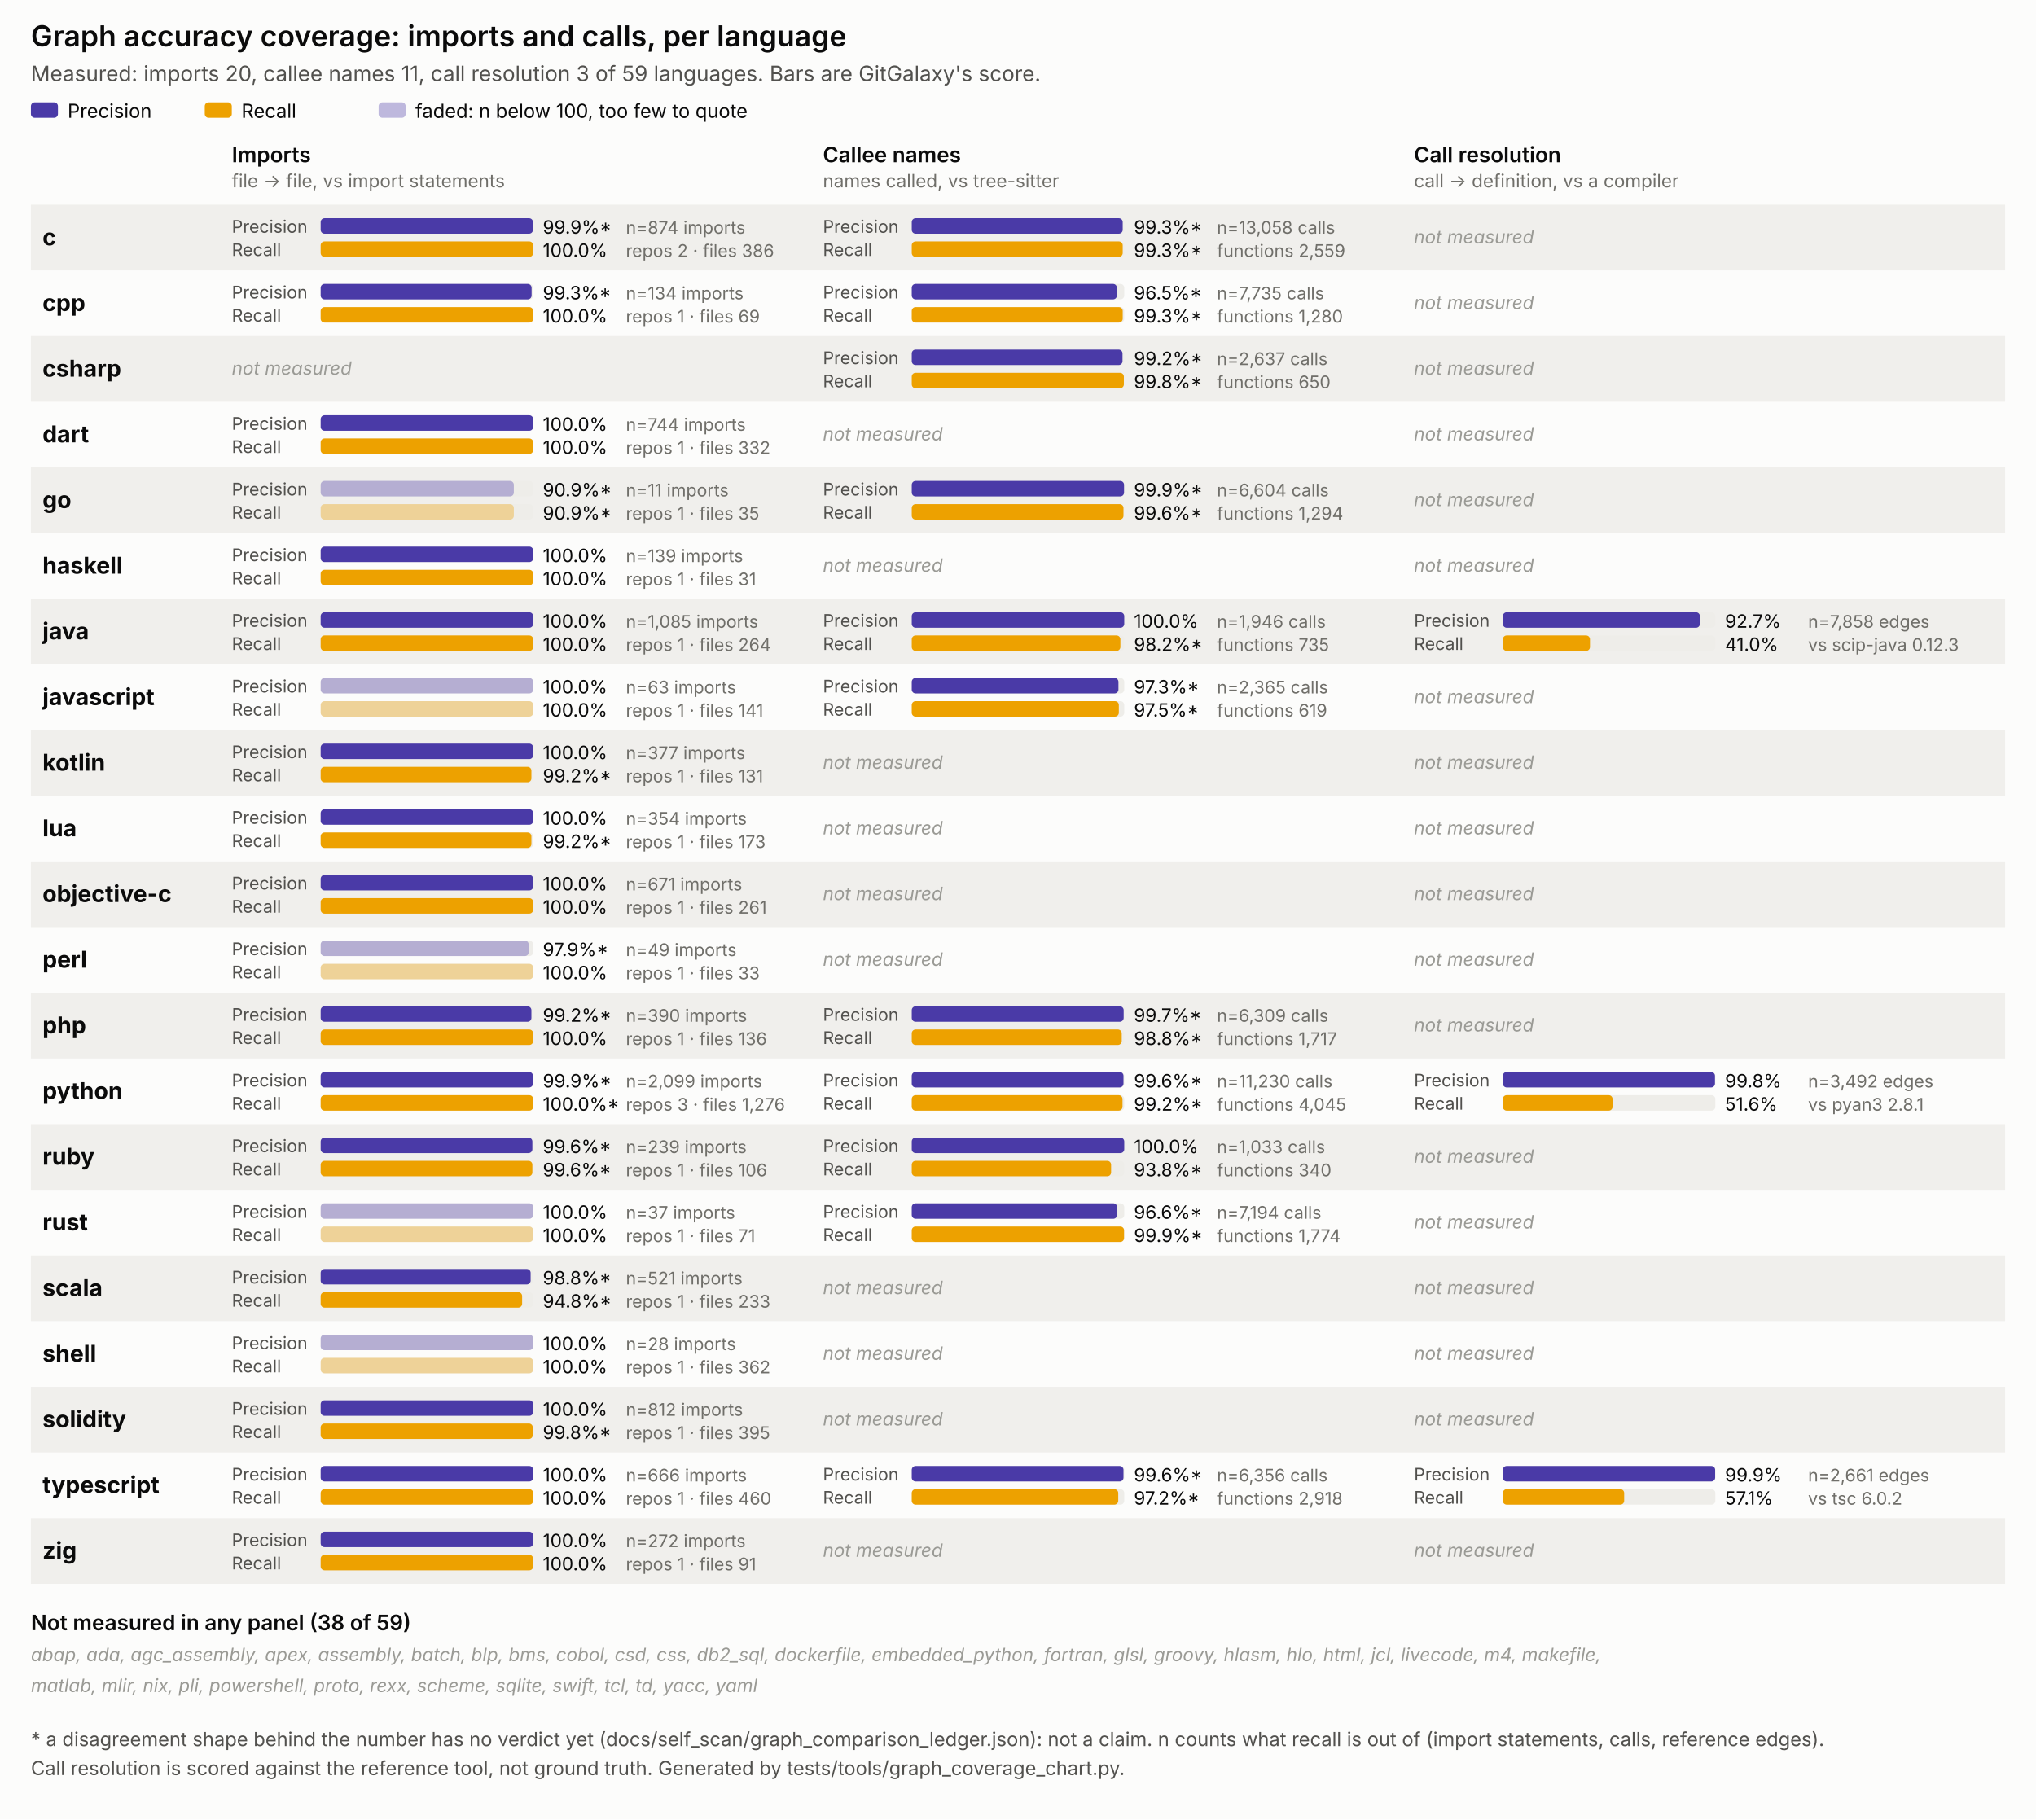
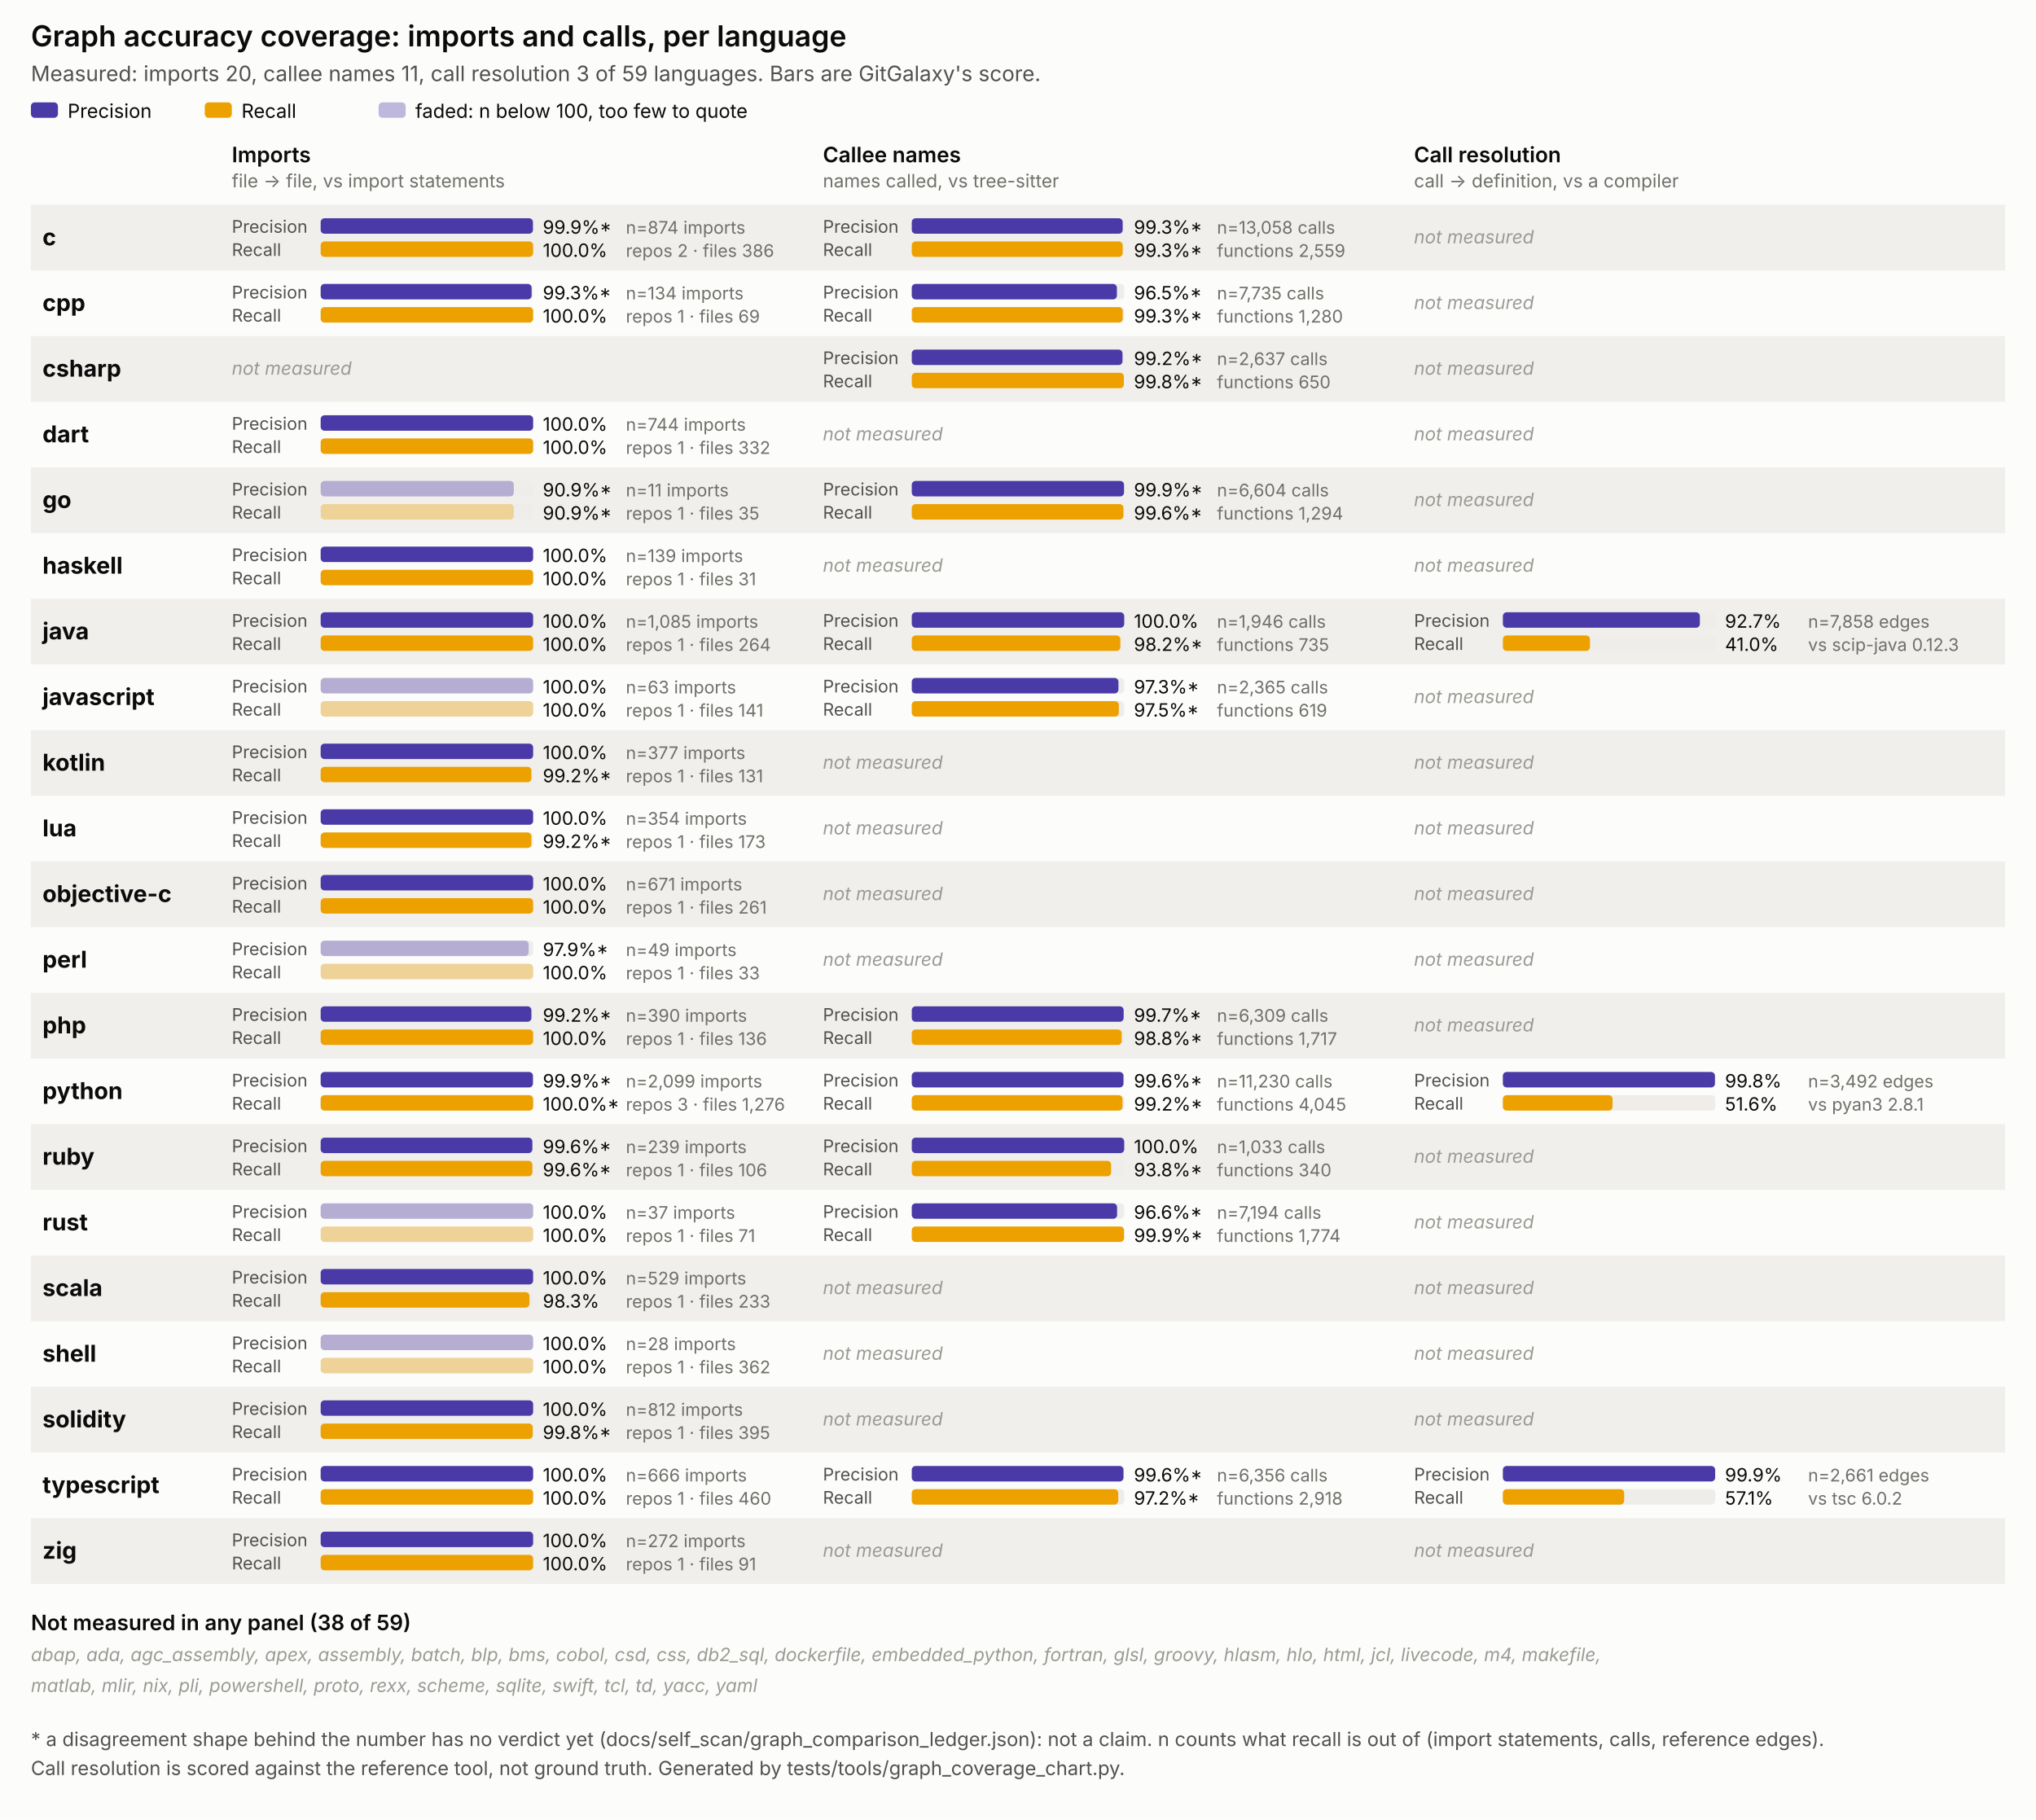
<svg xmlns="http://www.w3.org/2000/svg" viewBox="0 0 1054 942" width="1054" height="942" font-family="system-ui, -apple-system, Segoe UI, sans-serif">
  <style>
  .surface { fill: #fcfcfb; }
  .title { font-size: 15px; font-weight: 600; fill: #0b0b0b; }
  .subtitle { font-size: 11px; fill: #52514e; }
  .panel-title { font-size: 11px; font-weight: 600; fill: #0b0b0b; }
  .panel-sub { font-size: 9.5px; fill: #706f6a; }
  .lang { font-size: 12px; font-weight: 700; fill: #0b0b0b; }
  .pr { font-size: 9px; fill: #52514e; }
  .legend { font-size: 10px; fill: #0b0b0b; }
  .val { font-size: 9.5px; fill: #0b0b0b; }
  .n { font-size: 9px; fill: #706f6a; }
  .none { font-size: 9.5px; fill: #9a9a95; font-style: italic; }
  .note { font-size: 10px; fill: #52514e; }
  .stripe { fill: #f0efec; }
  .track { fill: #eeede9; }
</style>
  <rect class="surface" x="0" y="0" width="1054" height="942" />
  <text class="title" x="16" y="24">Graph accuracy coverage: imports and calls, per language</text>
  <text class="subtitle" x="16" y="42">Measured: imports 20, callee names 11, call resolution 3 of 59 languages. Bars are GitGalaxy's score.</text>
  <rect x="16" y="53" width="14" height="8" rx="2" fill="#4a3aa7" />
  <text class="legend" x="35" y="61">Precision</text>
  <rect x="106" y="53" width="14" height="8" rx="2" fill="#eda100" />
  <text class="legend" x="125" y="61">Recall</text>
  <rect x="196" y="53" width="14" height="8" rx="2" fill="#4a3aa7" opacity="0.35" />
  <text class="legend" x="215" y="61">faded: n below 100, too few to quote</text>
  <text class="panel-title" x="120" y="84">Imports</text>
  <text class="panel-sub" x="120" y="97">file -&gt; file, vs import statements</text>
  <text class="panel-title" x="426" y="84">Callee names</text>
  <text class="panel-sub" x="426" y="97">names called, vs tree-sitter</text>
  <text class="panel-title" x="732" y="84">Call resolution</text>
  <text class="panel-sub" x="732" y="97">call -&gt; definition, vs a compiler</text>
  <rect class="stripe" x="16" y="106" width="1022" height="34" />
  <text class="lang" x="22" y="127.0">c</text>
  <g>
    <text class="pr" x="120" y="120.5">Precision</text>
    <rect class="track" x="166" y="113" width="110" height="8" rx="2" />
    <rect x="166" y="113" width="109.9" height="8" rx="2" fill="#4a3aa7" />
    <text class="val" x="281" y="121">99.9%*</text>
    <text class="pr" x="120" y="132.5">Recall</text>
    <rect class="track" x="166" y="125" width="110" height="8" rx="2" />
    <rect x="166" y="125" width="110.0" height="8" rx="2" fill="#eda100" />
    <text class="val" x="281" y="133">100.0%</text>
    <text class="n" x="324" y="121">n=874 imports</text>
    <text class="n" x="324" y="133">repos 2 · files 386</text>
  </g>
  <g>
    <text class="pr" x="426" y="120.5">Precision</text>
    <rect class="track" x="472" y="113" width="110" height="8" rx="2" />
    <rect x="472" y="113" width="109.2" height="8" rx="2" fill="#4a3aa7" />
    <text class="val" x="587" y="121">99.3%*</text>
    <text class="pr" x="426" y="132.5">Recall</text>
    <rect class="track" x="472" y="125" width="110" height="8" rx="2" />
    <rect x="472" y="125" width="109.2" height="8" rx="2" fill="#eda100" />
    <text class="val" x="587" y="133">99.3%*</text>
    <text class="n" x="630" y="121">n=13,058 calls</text>
    <text class="n" x="630" y="133">functions 2,559</text>
  </g>
  <text class="none" x="732" y="126.0">not measured</text>
  <text class="lang" x="22" y="161.0">cpp</text>
  <g>
    <text class="pr" x="120" y="154.5">Precision</text>
    <rect class="track" x="166" y="147" width="110" height="8" rx="2" />
    <rect x="166" y="147" width="109.2" height="8" rx="2" fill="#4a3aa7" />
    <text class="val" x="281" y="155">99.3%*</text>
    <text class="pr" x="120" y="166.5">Recall</text>
    <rect class="track" x="166" y="159" width="110" height="8" rx="2" />
    <rect x="166" y="159" width="110.0" height="8" rx="2" fill="#eda100" />
    <text class="val" x="281" y="167">100.0%</text>
    <text class="n" x="324" y="155">n=134 imports</text>
    <text class="n" x="324" y="167">repos 1 · files 69</text>
  </g>
  <g>
    <text class="pr" x="426" y="154.5">Precision</text>
    <rect class="track" x="472" y="147" width="110" height="8" rx="2" />
    <rect x="472" y="147" width="106.2" height="8" rx="2" fill="#4a3aa7" />
    <text class="val" x="587" y="155">96.5%*</text>
    <text class="pr" x="426" y="166.5">Recall</text>
    <rect class="track" x="472" y="159" width="110" height="8" rx="2" />
    <rect x="472" y="159" width="109.2" height="8" rx="2" fill="#eda100" />
    <text class="val" x="587" y="167">99.3%*</text>
    <text class="n" x="630" y="155">n=7,735 calls</text>
    <text class="n" x="630" y="167">functions 1,280</text>
  </g>
  <text class="none" x="732" y="160.0">not measured</text>
  <rect class="stripe" x="16" y="174" width="1022" height="34" />
  <text class="lang" x="22" y="195.0">csharp</text>
  <text class="none" x="120" y="194.0">not measured</text>
  <g>
    <text class="pr" x="426" y="188.5">Precision</text>
    <rect class="track" x="472" y="181" width="110" height="8" rx="2" />
    <rect x="472" y="181" width="109.1" height="8" rx="2" fill="#4a3aa7" />
    <text class="val" x="587" y="189">99.2%*</text>
    <text class="pr" x="426" y="200.5">Recall</text>
    <rect class="track" x="472" y="193" width="110" height="8" rx="2" />
    <rect x="472" y="193" width="109.8" height="8" rx="2" fill="#eda100" />
    <text class="val" x="587" y="201">99.8%*</text>
    <text class="n" x="630" y="189">n=2,637 calls</text>
    <text class="n" x="630" y="201">functions 650</text>
  </g>
  <text class="none" x="732" y="194.0">not measured</text>
  <text class="lang" x="22" y="229.0">dart</text>
  <g>
    <text class="pr" x="120" y="222.5">Precision</text>
    <rect class="track" x="166" y="215" width="110" height="8" rx="2" />
    <rect x="166" y="215" width="110.0" height="8" rx="2" fill="#4a3aa7" />
    <text class="val" x="281" y="223">100.0%</text>
    <text class="pr" x="120" y="234.5">Recall</text>
    <rect class="track" x="166" y="227" width="110" height="8" rx="2" />
    <rect x="166" y="227" width="110.0" height="8" rx="2" fill="#eda100" />
    <text class="val" x="281" y="235">100.0%</text>
    <text class="n" x="324" y="223">n=744 imports</text>
    <text class="n" x="324" y="235">repos 1 · files 332</text>
  </g>
  <text class="none" x="426" y="228.0">not measured</text>
  <text class="none" x="732" y="228.0">not measured</text>
  <rect class="stripe" x="16" y="242" width="1022" height="34" />
  <text class="lang" x="22" y="263.0">go</text>
  <g>
    <text class="pr" x="120" y="256.5">Precision</text>
    <rect class="track" x="166" y="249" width="110" height="8" rx="2" />
    <rect x="166" y="249" width="100.0" height="8" rx="2" fill="#4a3aa7" opacity="0.35" />
    <text class="val" x="281" y="257">90.9%*</text>
    <text class="pr" x="120" y="268.5">Recall</text>
    <rect class="track" x="166" y="261" width="110" height="8" rx="2" />
    <rect x="166" y="261" width="100.0" height="8" rx="2" fill="#eda100" opacity="0.35" />
    <text class="val" x="281" y="269">90.9%*</text>
    <text class="n" x="324" y="257">n=11 imports</text>
    <text class="n" x="324" y="269">repos 1 · files 35</text>
  </g>
  <g>
    <text class="pr" x="426" y="256.5">Precision</text>
    <rect class="track" x="472" y="249" width="110" height="8" rx="2" />
    <rect x="472" y="249" width="109.9" height="8" rx="2" fill="#4a3aa7" />
    <text class="val" x="587" y="257">99.9%*</text>
    <text class="pr" x="426" y="268.5">Recall</text>
    <rect class="track" x="472" y="261" width="110" height="8" rx="2" />
    <rect x="472" y="261" width="109.6" height="8" rx="2" fill="#eda100" />
    <text class="val" x="587" y="269">99.6%*</text>
    <text class="n" x="630" y="257">n=6,604 calls</text>
    <text class="n" x="630" y="269">functions 1,294</text>
  </g>
  <text class="none" x="732" y="262.0">not measured</text>
  <text class="lang" x="22" y="297.0">haskell</text>
  <g>
    <text class="pr" x="120" y="290.5">Precision</text>
    <rect class="track" x="166" y="283" width="110" height="8" rx="2" />
    <rect x="166" y="283" width="110.0" height="8" rx="2" fill="#4a3aa7" />
    <text class="val" x="281" y="291">100.0%</text>
    <text class="pr" x="120" y="302.5">Recall</text>
    <rect class="track" x="166" y="295" width="110" height="8" rx="2" />
    <rect x="166" y="295" width="110.0" height="8" rx="2" fill="#eda100" />
    <text class="val" x="281" y="303">100.0%</text>
    <text class="n" x="324" y="291">n=139 imports</text>
    <text class="n" x="324" y="303">repos 1 · files 31</text>
  </g>
  <text class="none" x="426" y="296.0">not measured</text>
  <text class="none" x="732" y="296.0">not measured</text>
  <rect class="stripe" x="16" y="310" width="1022" height="34" />
  <text class="lang" x="22" y="331.0">java</text>
  <g>
    <text class="pr" x="120" y="324.5">Precision</text>
    <rect class="track" x="166" y="317" width="110" height="8" rx="2" />
    <rect x="166" y="317" width="110.0" height="8" rx="2" fill="#4a3aa7" />
    <text class="val" x="281" y="325">100.0%</text>
    <text class="pr" x="120" y="336.5">Recall</text>
    <rect class="track" x="166" y="329" width="110" height="8" rx="2" />
    <rect x="166" y="329" width="110.0" height="8" rx="2" fill="#eda100" />
    <text class="val" x="281" y="337">100.0%</text>
    <text class="n" x="324" y="325">n=1,085 imports</text>
    <text class="n" x="324" y="337">repos 1 · files 264</text>
  </g>
  <g>
    <text class="pr" x="426" y="324.5">Precision</text>
    <rect class="track" x="472" y="317" width="110" height="8" rx="2" />
    <rect x="472" y="317" width="110.0" height="8" rx="2" fill="#4a3aa7" />
    <text class="val" x="587" y="325">100.0%</text>
    <text class="pr" x="426" y="336.5">Recall</text>
    <rect class="track" x="472" y="329" width="110" height="8" rx="2" />
    <rect x="472" y="329" width="108.0" height="8" rx="2" fill="#eda100" />
    <text class="val" x="587" y="337">98.2%*</text>
    <text class="n" x="630" y="325">n=1,946 calls</text>
    <text class="n" x="630" y="337">functions 735</text>
  </g>
  <g>
    <text class="pr" x="732" y="324.5">Precision</text>
    <rect class="track" x="778" y="317" width="110" height="8" rx="2" />
    <rect x="778" y="317" width="102.0" height="8" rx="2" fill="#4a3aa7" />
    <text class="val" x="893" y="325">92.7%</text>
    <text class="pr" x="732" y="336.5">Recall</text>
    <rect class="track" x="778" y="329" width="110" height="8" rx="2" />
    <rect x="778" y="329" width="45.1" height="8" rx="2" fill="#eda100" />
    <text class="val" x="893" y="337">41.0%</text>
    <text class="n" x="936" y="325">n=7,858 edges</text>
    <text class="n" x="936" y="337">vs scip-java 0.12.3</text>
  </g>
  <text class="lang" x="22" y="365.0">javascript</text>
  <g>
    <text class="pr" x="120" y="358.5">Precision</text>
    <rect class="track" x="166" y="351" width="110" height="8" rx="2" />
    <rect x="166" y="351" width="110.0" height="8" rx="2" fill="#4a3aa7" opacity="0.35" />
    <text class="val" x="281" y="359">100.0%</text>
    <text class="pr" x="120" y="370.5">Recall</text>
    <rect class="track" x="166" y="363" width="110" height="8" rx="2" />
    <rect x="166" y="363" width="110.0" height="8" rx="2" fill="#eda100" opacity="0.35" />
    <text class="val" x="281" y="371">100.0%</text>
    <text class="n" x="324" y="359">n=63 imports</text>
    <text class="n" x="324" y="371">repos 1 · files 141</text>
  </g>
  <g>
    <text class="pr" x="426" y="358.5">Precision</text>
    <rect class="track" x="472" y="351" width="110" height="8" rx="2" />
    <rect x="472" y="351" width="107.0" height="8" rx="2" fill="#4a3aa7" />
    <text class="val" x="587" y="359">97.3%*</text>
    <text class="pr" x="426" y="370.5">Recall</text>
    <rect class="track" x="472" y="363" width="110" height="8" rx="2" />
    <rect x="472" y="363" width="107.2" height="8" rx="2" fill="#eda100" />
    <text class="val" x="587" y="371">97.5%*</text>
    <text class="n" x="630" y="359">n=2,365 calls</text>
    <text class="n" x="630" y="371">functions 619</text>
  </g>
  <text class="none" x="732" y="364.0">not measured</text>
  <rect class="stripe" x="16" y="378" width="1022" height="34" />
  <text class="lang" x="22" y="399.0">kotlin</text>
  <g>
    <text class="pr" x="120" y="392.5">Precision</text>
    <rect class="track" x="166" y="385" width="110" height="8" rx="2" />
    <rect x="166" y="385" width="110.0" height="8" rx="2" fill="#4a3aa7" />
    <text class="val" x="281" y="393">100.0%</text>
    <text class="pr" x="120" y="404.5">Recall</text>
    <rect class="track" x="166" y="397" width="110" height="8" rx="2" />
    <rect x="166" y="397" width="109.1" height="8" rx="2" fill="#eda100" />
    <text class="val" x="281" y="405">99.2%*</text>
    <text class="n" x="324" y="393">n=377 imports</text>
    <text class="n" x="324" y="405">repos 1 · files 131</text>
  </g>
  <text class="none" x="426" y="398.0">not measured</text>
  <text class="none" x="732" y="398.0">not measured</text>
  <text class="lang" x="22" y="433.0">lua</text>
  <g>
    <text class="pr" x="120" y="426.5">Precision</text>
    <rect class="track" x="166" y="419" width="110" height="8" rx="2" />
    <rect x="166" y="419" width="110.0" height="8" rx="2" fill="#4a3aa7" />
    <text class="val" x="281" y="427">100.0%</text>
    <text class="pr" x="120" y="438.5">Recall</text>
    <rect class="track" x="166" y="431" width="110" height="8" rx="2" />
    <rect x="166" y="431" width="109.1" height="8" rx="2" fill="#eda100" />
    <text class="val" x="281" y="439">99.2%*</text>
    <text class="n" x="324" y="427">n=354 imports</text>
    <text class="n" x="324" y="439">repos 1 · files 173</text>
  </g>
  <text class="none" x="426" y="432.0">not measured</text>
  <text class="none" x="732" y="432.0">not measured</text>
  <rect class="stripe" x="16" y="446" width="1022" height="34" />
  <text class="lang" x="22" y="467.0">objective-c</text>
  <g>
    <text class="pr" x="120" y="460.5">Precision</text>
    <rect class="track" x="166" y="453" width="110" height="8" rx="2" />
    <rect x="166" y="453" width="110.0" height="8" rx="2" fill="#4a3aa7" />
    <text class="val" x="281" y="461">100.0%</text>
    <text class="pr" x="120" y="472.5">Recall</text>
    <rect class="track" x="166" y="465" width="110" height="8" rx="2" />
    <rect x="166" y="465" width="110.0" height="8" rx="2" fill="#eda100" />
    <text class="val" x="281" y="473">100.0%</text>
    <text class="n" x="324" y="461">n=671 imports</text>
    <text class="n" x="324" y="473">repos 1 · files 261</text>
  </g>
  <text class="none" x="426" y="466.0">not measured</text>
  <text class="none" x="732" y="466.0">not measured</text>
  <text class="lang" x="22" y="501.0">perl</text>
  <g>
    <text class="pr" x="120" y="494.5">Precision</text>
    <rect class="track" x="166" y="487" width="110" height="8" rx="2" />
    <rect x="166" y="487" width="107.7" height="8" rx="2" fill="#4a3aa7" opacity="0.35" />
    <text class="val" x="281" y="495">97.9%*</text>
    <text class="pr" x="120" y="506.5">Recall</text>
    <rect class="track" x="166" y="499" width="110" height="8" rx="2" />
    <rect x="166" y="499" width="110.0" height="8" rx="2" fill="#eda100" opacity="0.35" />
    <text class="val" x="281" y="507">100.0%</text>
    <text class="n" x="324" y="495">n=49 imports</text>
    <text class="n" x="324" y="507">repos 1 · files 33</text>
  </g>
  <text class="none" x="426" y="500.0">not measured</text>
  <text class="none" x="732" y="500.0">not measured</text>
  <rect class="stripe" x="16" y="514" width="1022" height="34" />
  <text class="lang" x="22" y="535.0">php</text>
  <g>
    <text class="pr" x="120" y="528.5">Precision</text>
    <rect class="track" x="166" y="521" width="110" height="8" rx="2" />
    <rect x="166" y="521" width="109.1" height="8" rx="2" fill="#4a3aa7" />
    <text class="val" x="281" y="529">99.2%*</text>
    <text class="pr" x="120" y="540.5">Recall</text>
    <rect class="track" x="166" y="533" width="110" height="8" rx="2" />
    <rect x="166" y="533" width="110.0" height="8" rx="2" fill="#eda100" />
    <text class="val" x="281" y="541">100.0%</text>
    <text class="n" x="324" y="529">n=390 imports</text>
    <text class="n" x="324" y="541">repos 1 · files 136</text>
  </g>
  <g>
    <text class="pr" x="426" y="528.5">Precision</text>
    <rect class="track" x="472" y="521" width="110" height="8" rx="2" />
    <rect x="472" y="521" width="109.7" height="8" rx="2" fill="#4a3aa7" />
    <text class="val" x="587" y="529">99.7%*</text>
    <text class="pr" x="426" y="540.5">Recall</text>
    <rect class="track" x="472" y="533" width="110" height="8" rx="2" />
    <rect x="472" y="533" width="108.7" height="8" rx="2" fill="#eda100" />
    <text class="val" x="587" y="541">98.8%*</text>
    <text class="n" x="630" y="529">n=6,309 calls</text>
    <text class="n" x="630" y="541">functions 1,717</text>
  </g>
  <text class="none" x="732" y="534.0">not measured</text>
  <text class="lang" x="22" y="569.0">python</text>
  <g>
    <text class="pr" x="120" y="562.5">Precision</text>
    <rect class="track" x="166" y="555" width="110" height="8" rx="2" />
    <rect x="166" y="555" width="109.9" height="8" rx="2" fill="#4a3aa7" />
    <text class="val" x="281" y="563">99.9%*</text>
    <text class="pr" x="120" y="574.5">Recall</text>
    <rect class="track" x="166" y="567" width="110" height="8" rx="2" />
    <rect x="166" y="567" width="110.0" height="8" rx="2" fill="#eda100" />
    <text class="val" x="281" y="575">100.0%*</text>
    <text class="n" x="324" y="563">n=2,099 imports</text>
    <text class="n" x="324" y="575">repos 3 · files 1,276</text>
  </g>
  <g>
    <text class="pr" x="426" y="562.5">Precision</text>
    <rect class="track" x="472" y="555" width="110" height="8" rx="2" />
    <rect x="472" y="555" width="109.6" height="8" rx="2" fill="#4a3aa7" />
    <text class="val" x="587" y="563">99.6%*</text>
    <text class="pr" x="426" y="574.5">Recall</text>
    <rect class="track" x="472" y="567" width="110" height="8" rx="2" />
    <rect x="472" y="567" width="109.1" height="8" rx="2" fill="#eda100" />
    <text class="val" x="587" y="575">99.2%*</text>
    <text class="n" x="630" y="563">n=11,230 calls</text>
    <text class="n" x="630" y="575">functions 4,045</text>
  </g>
  <g>
    <text class="pr" x="732" y="562.5">Precision</text>
    <rect class="track" x="778" y="555" width="110" height="8" rx="2" />
    <rect x="778" y="555" width="109.8" height="8" rx="2" fill="#4a3aa7" />
    <text class="val" x="893" y="563">99.8%</text>
    <text class="pr" x="732" y="574.5">Recall</text>
    <rect class="track" x="778" y="567" width="110" height="8" rx="2" />
    <rect x="778" y="567" width="56.8" height="8" rx="2" fill="#eda100" />
    <text class="val" x="893" y="575">51.6%</text>
    <text class="n" x="936" y="563">n=3,492 edges</text>
    <text class="n" x="936" y="575">vs pyan3 2.8.1</text>
  </g>
  <rect class="stripe" x="16" y="582" width="1022" height="34" />
  <text class="lang" x="22" y="603.0">ruby</text>
  <g>
    <text class="pr" x="120" y="596.5">Precision</text>
    <rect class="track" x="166" y="589" width="110" height="8" rx="2" />
    <rect x="166" y="589" width="109.6" height="8" rx="2" fill="#4a3aa7" />
    <text class="val" x="281" y="597">99.6%*</text>
    <text class="pr" x="120" y="608.5">Recall</text>
    <rect class="track" x="166" y="601" width="110" height="8" rx="2" />
    <rect x="166" y="601" width="109.6" height="8" rx="2" fill="#eda100" />
    <text class="val" x="281" y="609">99.6%*</text>
    <text class="n" x="324" y="597">n=239 imports</text>
    <text class="n" x="324" y="609">repos 1 · files 106</text>
  </g>
  <g>
    <text class="pr" x="426" y="596.5">Precision</text>
    <rect class="track" x="472" y="589" width="110" height="8" rx="2" />
    <rect x="472" y="589" width="110.0" height="8" rx="2" fill="#4a3aa7" />
    <text class="val" x="587" y="597">100.0%</text>
    <text class="pr" x="426" y="608.5">Recall</text>
    <rect class="track" x="472" y="601" width="110" height="8" rx="2" />
    <rect x="472" y="601" width="103.2" height="8" rx="2" fill="#eda100" />
    <text class="val" x="587" y="609">93.8%*</text>
    <text class="n" x="630" y="597">n=1,033 calls</text>
    <text class="n" x="630" y="609">functions 340</text>
  </g>
  <text class="none" x="732" y="602.0">not measured</text>
  <text class="lang" x="22" y="637.0">rust</text>
  <g>
    <text class="pr" x="120" y="630.5">Precision</text>
    <rect class="track" x="166" y="623" width="110" height="8" rx="2" />
    <rect x="166" y="623" width="110.0" height="8" rx="2" fill="#4a3aa7" opacity="0.35" />
    <text class="val" x="281" y="631">100.0%</text>
    <text class="pr" x="120" y="642.5">Recall</text>
    <rect class="track" x="166" y="635" width="110" height="8" rx="2" />
    <rect x="166" y="635" width="110.0" height="8" rx="2" fill="#eda100" opacity="0.35" />
    <text class="val" x="281" y="643">100.0%</text>
    <text class="n" x="324" y="631">n=37 imports</text>
    <text class="n" x="324" y="643">repos 1 · files 71</text>
  </g>
  <g>
    <text class="pr" x="426" y="630.5">Precision</text>
    <rect class="track" x="472" y="623" width="110" height="8" rx="2" />
    <rect x="472" y="623" width="106.3" height="8" rx="2" fill="#4a3aa7" />
    <text class="val" x="587" y="631">96.6%*</text>
    <text class="pr" x="426" y="642.5">Recall</text>
    <rect class="track" x="472" y="635" width="110" height="8" rx="2" />
    <rect x="472" y="635" width="109.9" height="8" rx="2" fill="#eda100" />
    <text class="val" x="587" y="643">99.9%*</text>
    <text class="n" x="630" y="631">n=7,194 calls</text>
    <text class="n" x="630" y="643">functions 1,774</text>
  </g>
  <text class="none" x="732" y="636.0">not measured</text>
  <rect class="stripe" x="16" y="650" width="1022" height="34" />
  <text class="lang" x="22" y="671.0">scala</text>
  <g>
    <text class="pr" x="120" y="664.5">Precision</text>
    <rect class="track" x="166" y="657" width="110" height="8" rx="2" />
-     <rect x="166" y="657" width="108.7" height="8" rx="2" fill="#4a3aa7" />
-     <text class="val" x="281" y="665">98.8%*</text>
+     <rect x="166" y="657" width="110.0" height="8" rx="2" fill="#4a3aa7" />
+     <text class="val" x="281" y="665">100.0%</text>
    <text class="pr" x="120" y="676.5">Recall</text>
    <rect class="track" x="166" y="669" width="110" height="8" rx="2" />
-     <rect x="166" y="669" width="104.3" height="8" rx="2" fill="#eda100" />
-     <text class="val" x="281" y="677">94.8%*</text>
-     <text class="n" x="324" y="665">n=521 imports</text>
+     <rect x="166" y="669" width="108.1" height="8" rx="2" fill="#eda100" />
+     <text class="val" x="281" y="677">98.3%</text>
+     <text class="n" x="324" y="665">n=529 imports</text>
    <text class="n" x="324" y="677">repos 1 · files 233</text>
  </g>
  <text class="none" x="426" y="670.0">not measured</text>
  <text class="none" x="732" y="670.0">not measured</text>
  <text class="lang" x="22" y="705.0">shell</text>
  <g>
    <text class="pr" x="120" y="698.5">Precision</text>
    <rect class="track" x="166" y="691" width="110" height="8" rx="2" />
    <rect x="166" y="691" width="110.0" height="8" rx="2" fill="#4a3aa7" opacity="0.35" />
    <text class="val" x="281" y="699">100.0%</text>
    <text class="pr" x="120" y="710.5">Recall</text>
    <rect class="track" x="166" y="703" width="110" height="8" rx="2" />
    <rect x="166" y="703" width="110.0" height="8" rx="2" fill="#eda100" opacity="0.35" />
    <text class="val" x="281" y="711">100.0%</text>
    <text class="n" x="324" y="699">n=28 imports</text>
    <text class="n" x="324" y="711">repos 1 · files 362</text>
  </g>
  <text class="none" x="426" y="704.0">not measured</text>
  <text class="none" x="732" y="704.0">not measured</text>
  <rect class="stripe" x="16" y="718" width="1022" height="34" />
  <text class="lang" x="22" y="739.0">solidity</text>
  <g>
    <text class="pr" x="120" y="732.5">Precision</text>
    <rect class="track" x="166" y="725" width="110" height="8" rx="2" />
    <rect x="166" y="725" width="110.0" height="8" rx="2" fill="#4a3aa7" />
    <text class="val" x="281" y="733">100.0%</text>
    <text class="pr" x="120" y="744.5">Recall</text>
    <rect class="track" x="166" y="737" width="110" height="8" rx="2" />
    <rect x="166" y="737" width="109.8" height="8" rx="2" fill="#eda100" />
    <text class="val" x="281" y="745">99.8%*</text>
    <text class="n" x="324" y="733">n=812 imports</text>
    <text class="n" x="324" y="745">repos 1 · files 395</text>
  </g>
  <text class="none" x="426" y="738.0">not measured</text>
  <text class="none" x="732" y="738.0">not measured</text>
  <text class="lang" x="22" y="773.0">typescript</text>
  <g>
    <text class="pr" x="120" y="766.5">Precision</text>
    <rect class="track" x="166" y="759" width="110" height="8" rx="2" />
    <rect x="166" y="759" width="110.0" height="8" rx="2" fill="#4a3aa7" />
    <text class="val" x="281" y="767">100.0%</text>
    <text class="pr" x="120" y="778.5">Recall</text>
    <rect class="track" x="166" y="771" width="110" height="8" rx="2" />
    <rect x="166" y="771" width="110.0" height="8" rx="2" fill="#eda100" />
    <text class="val" x="281" y="779">100.0%</text>
    <text class="n" x="324" y="767">n=666 imports</text>
    <text class="n" x="324" y="779">repos 1 · files 460</text>
  </g>
  <g>
    <text class="pr" x="426" y="766.5">Precision</text>
    <rect class="track" x="472" y="759" width="110" height="8" rx="2" />
    <rect x="472" y="759" width="109.6" height="8" rx="2" fill="#4a3aa7" />
    <text class="val" x="587" y="767">99.6%*</text>
    <text class="pr" x="426" y="778.5">Recall</text>
    <rect class="track" x="472" y="771" width="110" height="8" rx="2" />
    <rect x="472" y="771" width="106.9" height="8" rx="2" fill="#eda100" />
    <text class="val" x="587" y="779">97.2%*</text>
    <text class="n" x="630" y="767">n=6,356 calls</text>
    <text class="n" x="630" y="779">functions 2,918</text>
  </g>
  <g>
    <text class="pr" x="732" y="766.5">Precision</text>
    <rect class="track" x="778" y="759" width="110" height="8" rx="2" />
    <rect x="778" y="759" width="109.9" height="8" rx="2" fill="#4a3aa7" />
    <text class="val" x="893" y="767">99.9%</text>
    <text class="pr" x="732" y="778.5">Recall</text>
    <rect class="track" x="778" y="771" width="110" height="8" rx="2" />
    <rect x="778" y="771" width="62.8" height="8" rx="2" fill="#eda100" />
    <text class="val" x="893" y="779">57.1%</text>
    <text class="n" x="936" y="767">n=2,661 edges</text>
    <text class="n" x="936" y="779">vs tsc 6.0.2</text>
  </g>
  <rect class="stripe" x="16" y="786" width="1022" height="34" />
  <text class="lang" x="22" y="807.0">zig</text>
  <g>
    <text class="pr" x="120" y="800.5">Precision</text>
    <rect class="track" x="166" y="793" width="110" height="8" rx="2" />
    <rect x="166" y="793" width="110.0" height="8" rx="2" fill="#4a3aa7" />
    <text class="val" x="281" y="801">100.0%</text>
    <text class="pr" x="120" y="812.5">Recall</text>
    <rect class="track" x="166" y="805" width="110" height="8" rx="2" />
    <rect x="166" y="805" width="110.0" height="8" rx="2" fill="#eda100" />
    <text class="val" x="281" y="813">100.0%</text>
    <text class="n" x="324" y="801">n=272 imports</text>
    <text class="n" x="324" y="813">repos 1 · files 91</text>
  </g>
  <text class="none" x="426" y="806.0">not measured</text>
  <text class="none" x="732" y="806.0">not measured</text>
  <text class="panel-title" x="16" y="844">Not measured in any panel (38 of 59)</text>
  <text class="none" x="16" y="860">abap, ada, agc_assembly, apex, assembly, batch, blp, bms, cobol, csd, css, db2_sql, dockerfile, embedded_python, fortran, glsl, groovy, hlasm, hlo, html, jcl, livecode, m4, makefile,</text>
  <text class="none" x="16" y="876">matlab, mlir, nix, pli, powershell, proto, rexx, scheme, sqlite, swift, tcl, td, yacc, yaml</text>
  <text class="note" x="16" y="904">* a disagreement shape behind the number has no verdict yet (docs/self_scan/graph_comparison_ledger.json): not a claim. n counts what recall is out of (import statements, calls, reference edges).</text>
  <text class="note" x="16" y="919">Call resolution is scored against the reference tool, not ground truth. Generated by tests/tools/graph_coverage_chart.py.</text>
</svg>
